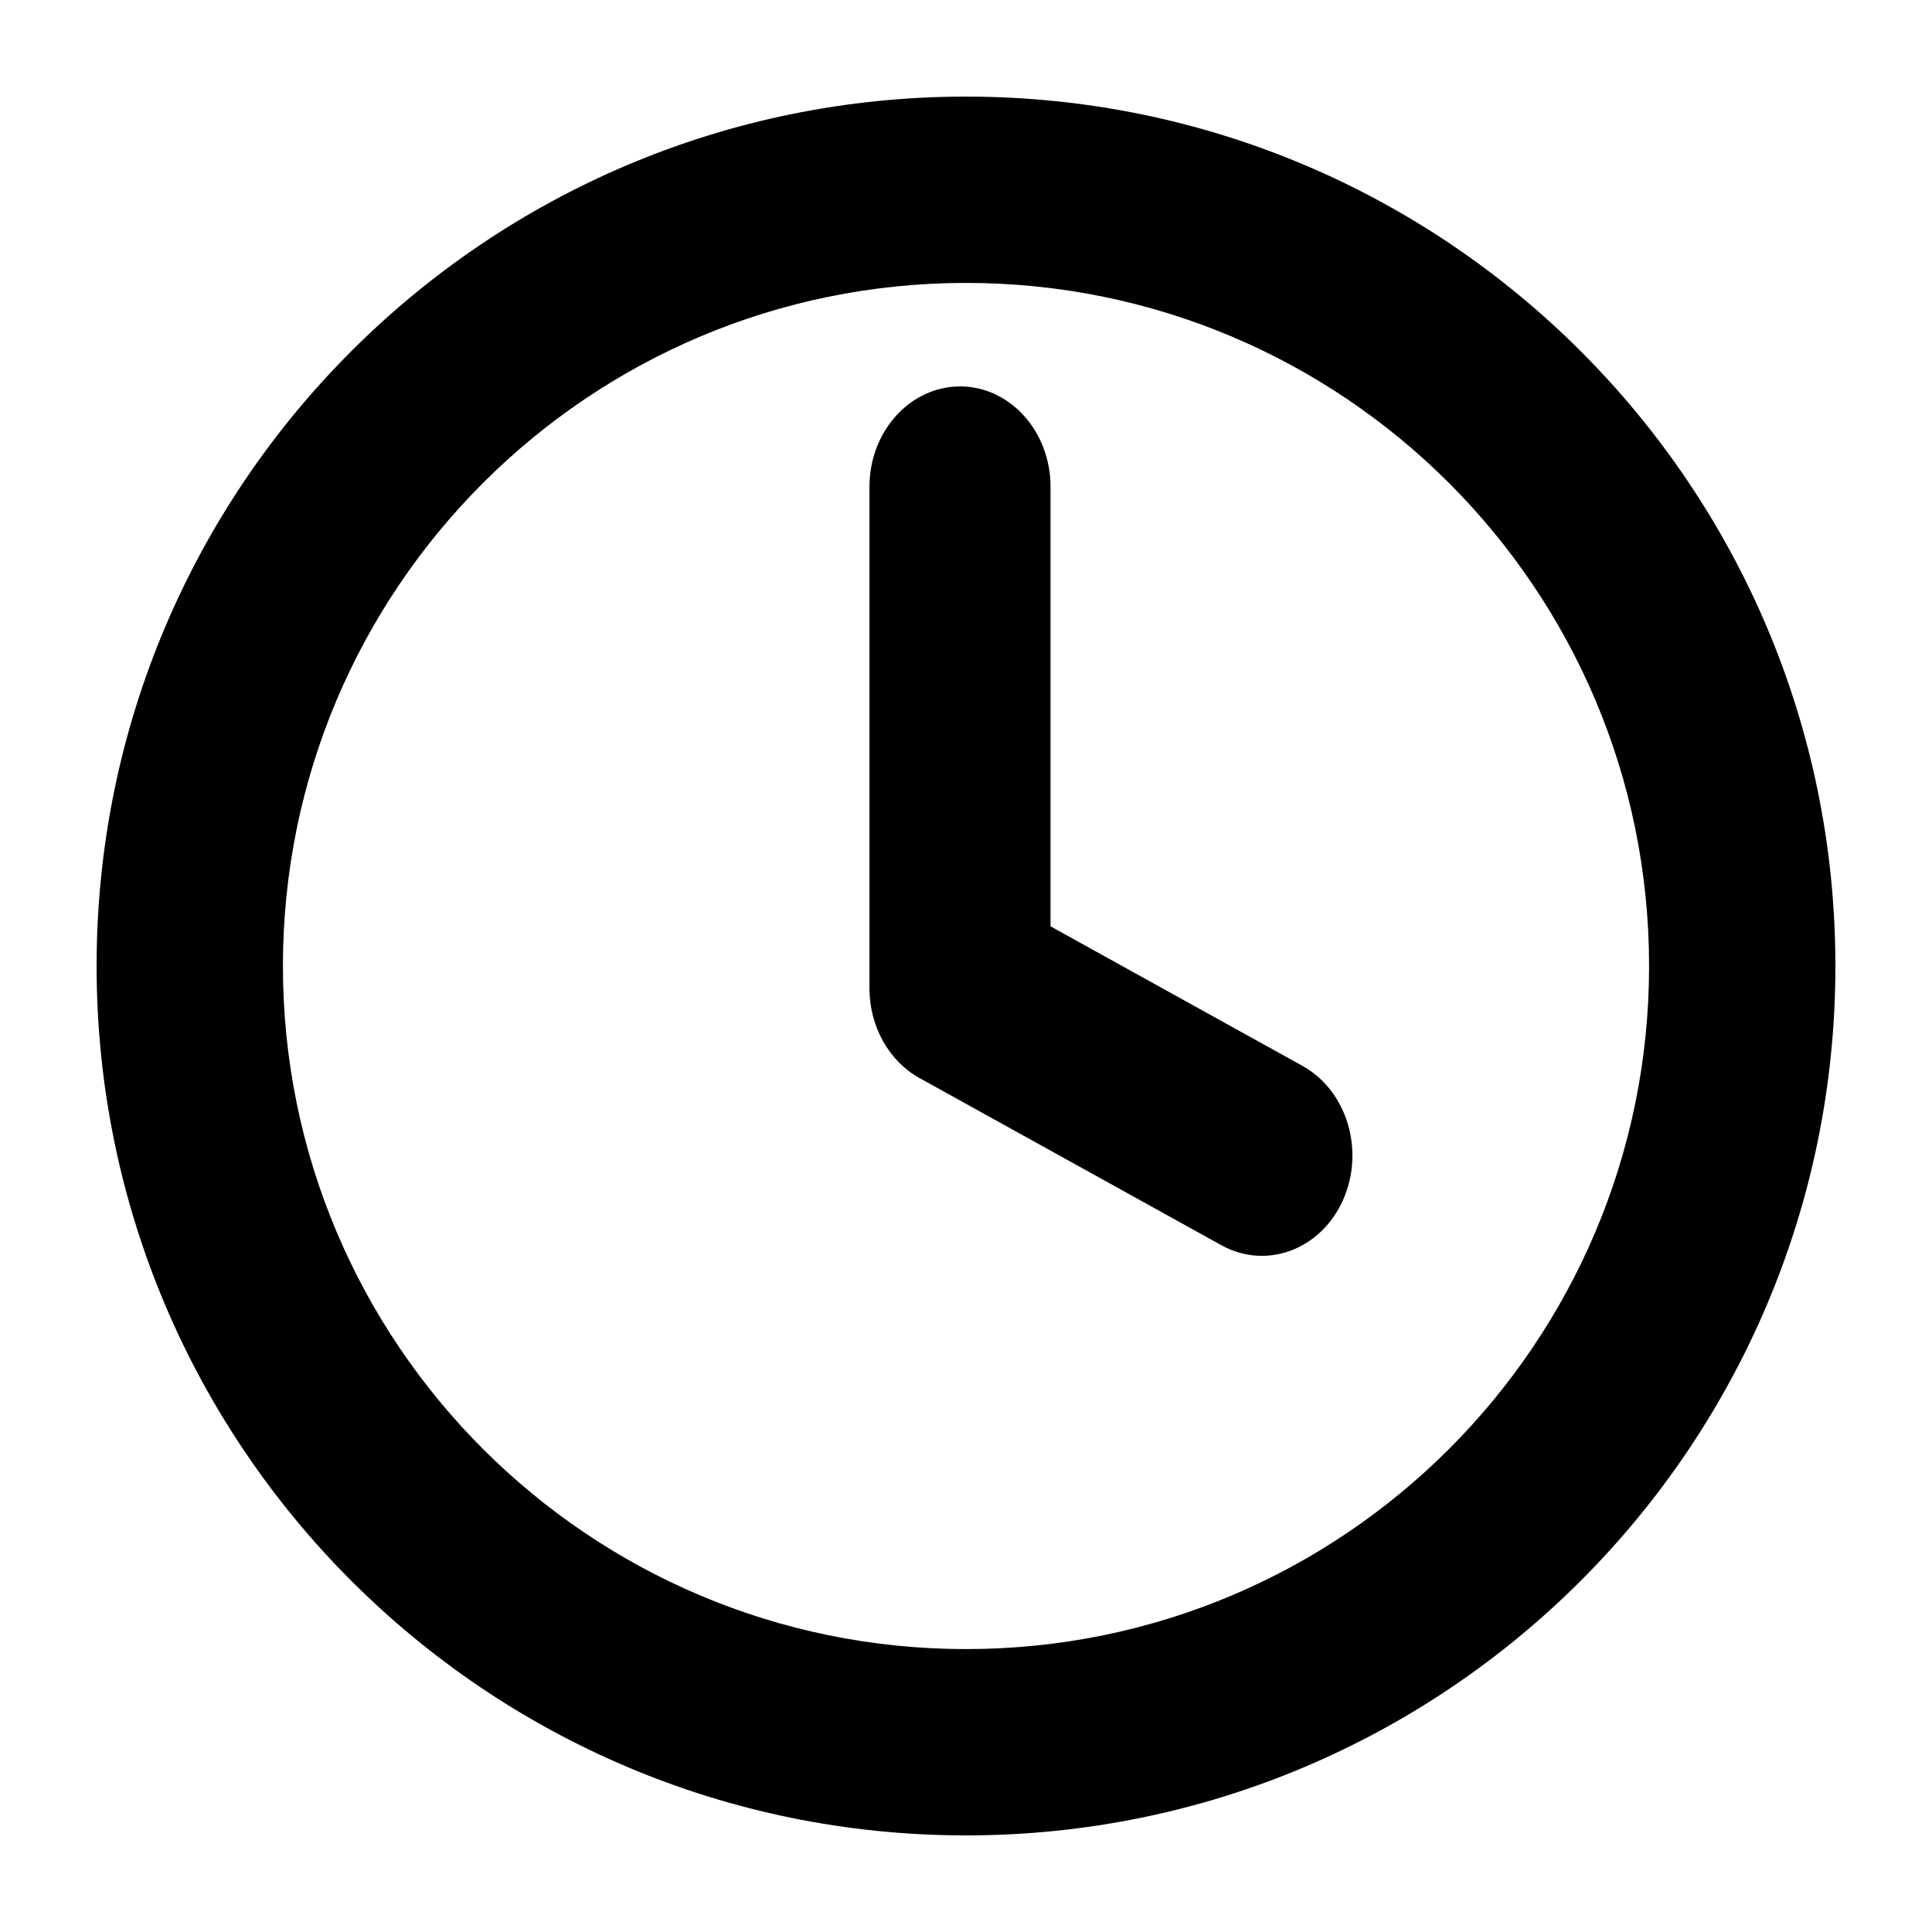
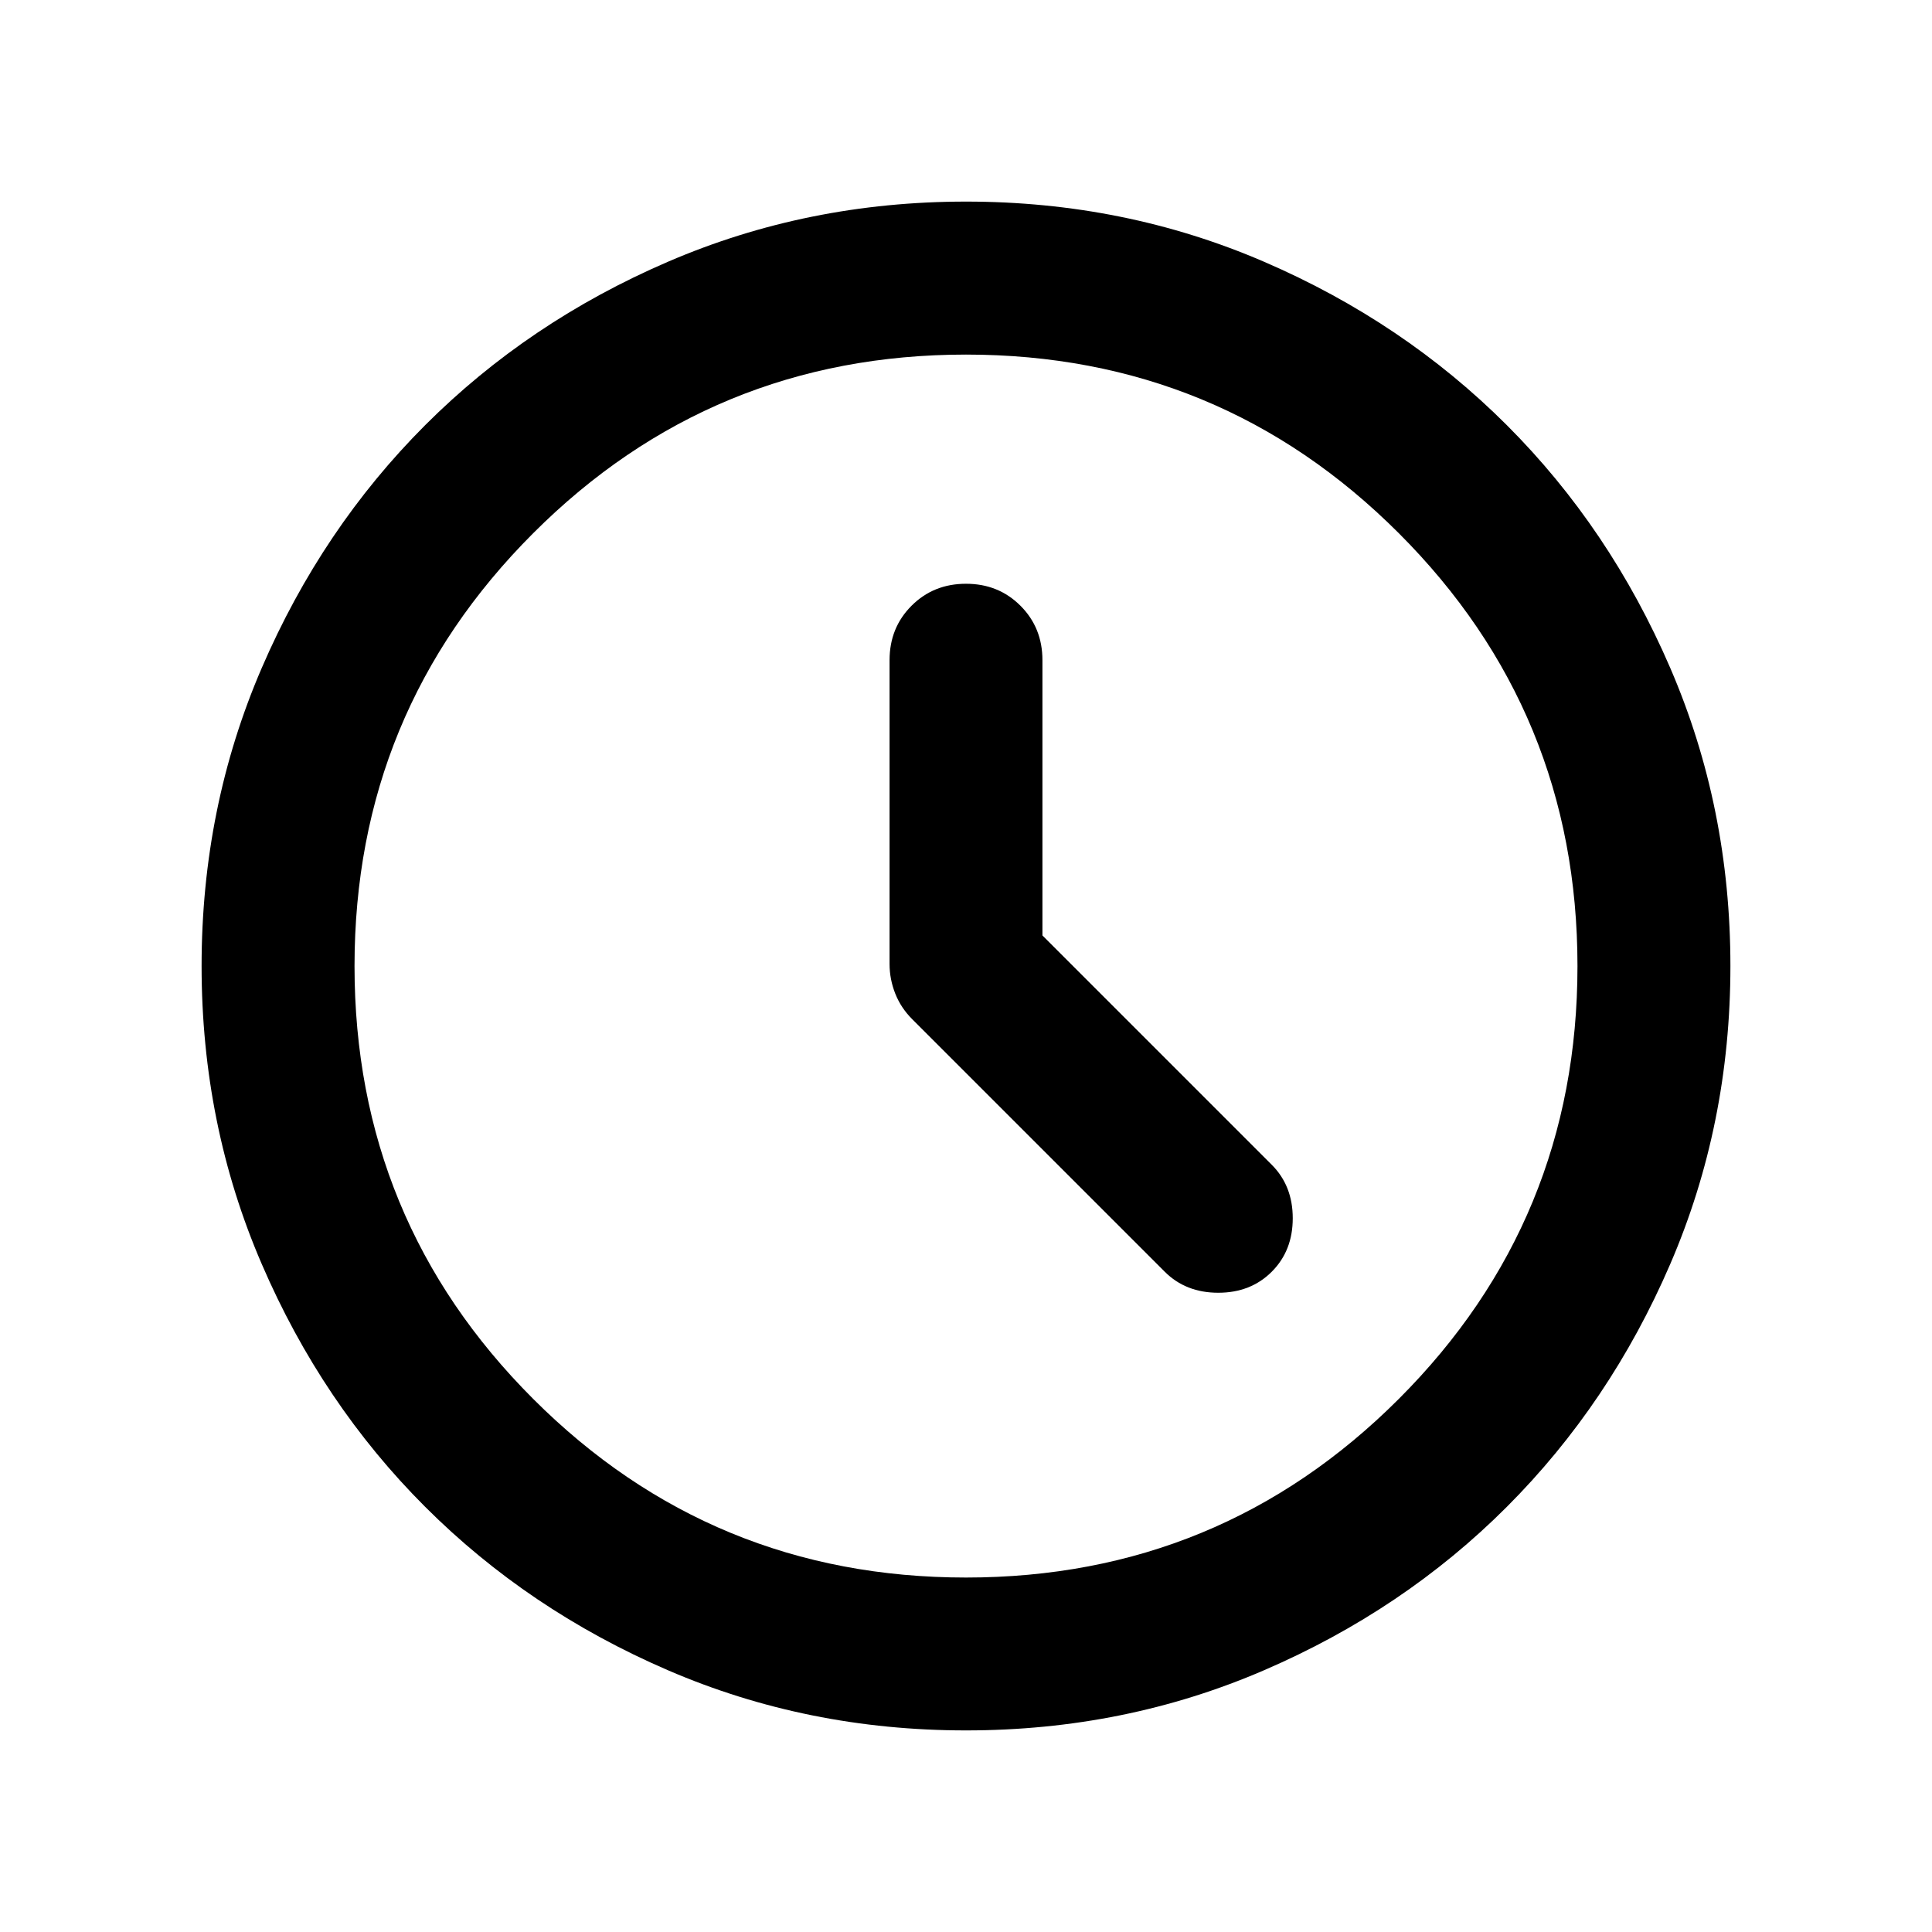
<svg xmlns="http://www.w3.org/2000/svg" version="1.1" width="32" height="32" viewBox="0 0 32 32">
-   <path d="M16 4.686c-6.249 0-11.314 5.066-11.314 11.314s5.066 11.314 11.314 11.314c6.249 0 11.314-5.066 11.314-11.314s-5.066-11.314-11.314-11.314zM1.6 16c0-7.953 6.447-14.4 14.4-14.4s14.4 6.447 14.4 14.4c0 7.953-6.447 14.4-14.4 14.4s-14.4-6.447-14.4-14.4z" />
-   <path d="M15.9 6.4c0.828 0 1.5 0.744 1.5 1.662v7.281l4.171 2.31c0.741 0.41 1.041 1.408 0.671 2.229s-1.271 1.153-2.012 0.743l-5-2.769c-0.508-0.281-0.829-0.857-0.829-1.486v-8.307c0-0.918 0.672-1.662 1.5-1.662z" />
+   <path d="M17.266 15.493v-4.558c0-0.359-0.121-0.659-0.364-0.902s-0.543-0.364-0.902-0.364c-0.359 0-0.659 0.121-0.902 0.364s-0.364 0.543-0.364 0.902v5.033c0 0.169 0.032 0.332 0.095 0.491s0.158 0.301 0.285 0.427l4.178 4.178c0.232 0.232 0.528 0.348 0.886 0.348s0.654-0.116 0.886-0.348 0.348-0.527 0.348-0.886c0-0.359-0.116-0.654-0.348-0.886l-3.798-3.798zM16 28.661c-1.751 0-3.397-0.332-4.938-0.997s-2.88-1.567-4.020-2.706-2.042-2.479-2.706-4.020c-0.665-1.54-0.997-3.186-0.997-4.938s0.332-3.397 0.997-4.938 1.567-2.88 2.706-4.020c1.139-1.139 2.479-2.042 4.020-2.706s3.186-0.997 4.938-0.997c1.751 0 3.397 0.332 4.938 0.997s2.88 1.567 4.020 2.706c1.139 1.139 2.041 2.479 2.706 4.020s0.997 3.186 0.997 4.938c0 1.751-0.332 3.397-0.997 4.938s-1.567 2.88-2.706 4.020-2.479 2.041-4.020 2.706c-1.54 0.665-3.186 0.997-4.938 0.997zM16 26.129c2.806 0 5.196-0.986 7.169-2.959s2.959-4.363 2.959-7.169c0-2.806-0.986-5.196-2.959-7.169s-4.363-2.959-7.169-2.959c-2.806 0-5.196 0.986-7.169 2.959s-2.959 4.363-2.959 7.169c0 2.806 0.986 5.196 2.959 7.169s4.363 2.959 7.169 2.959z" />
</svg>
